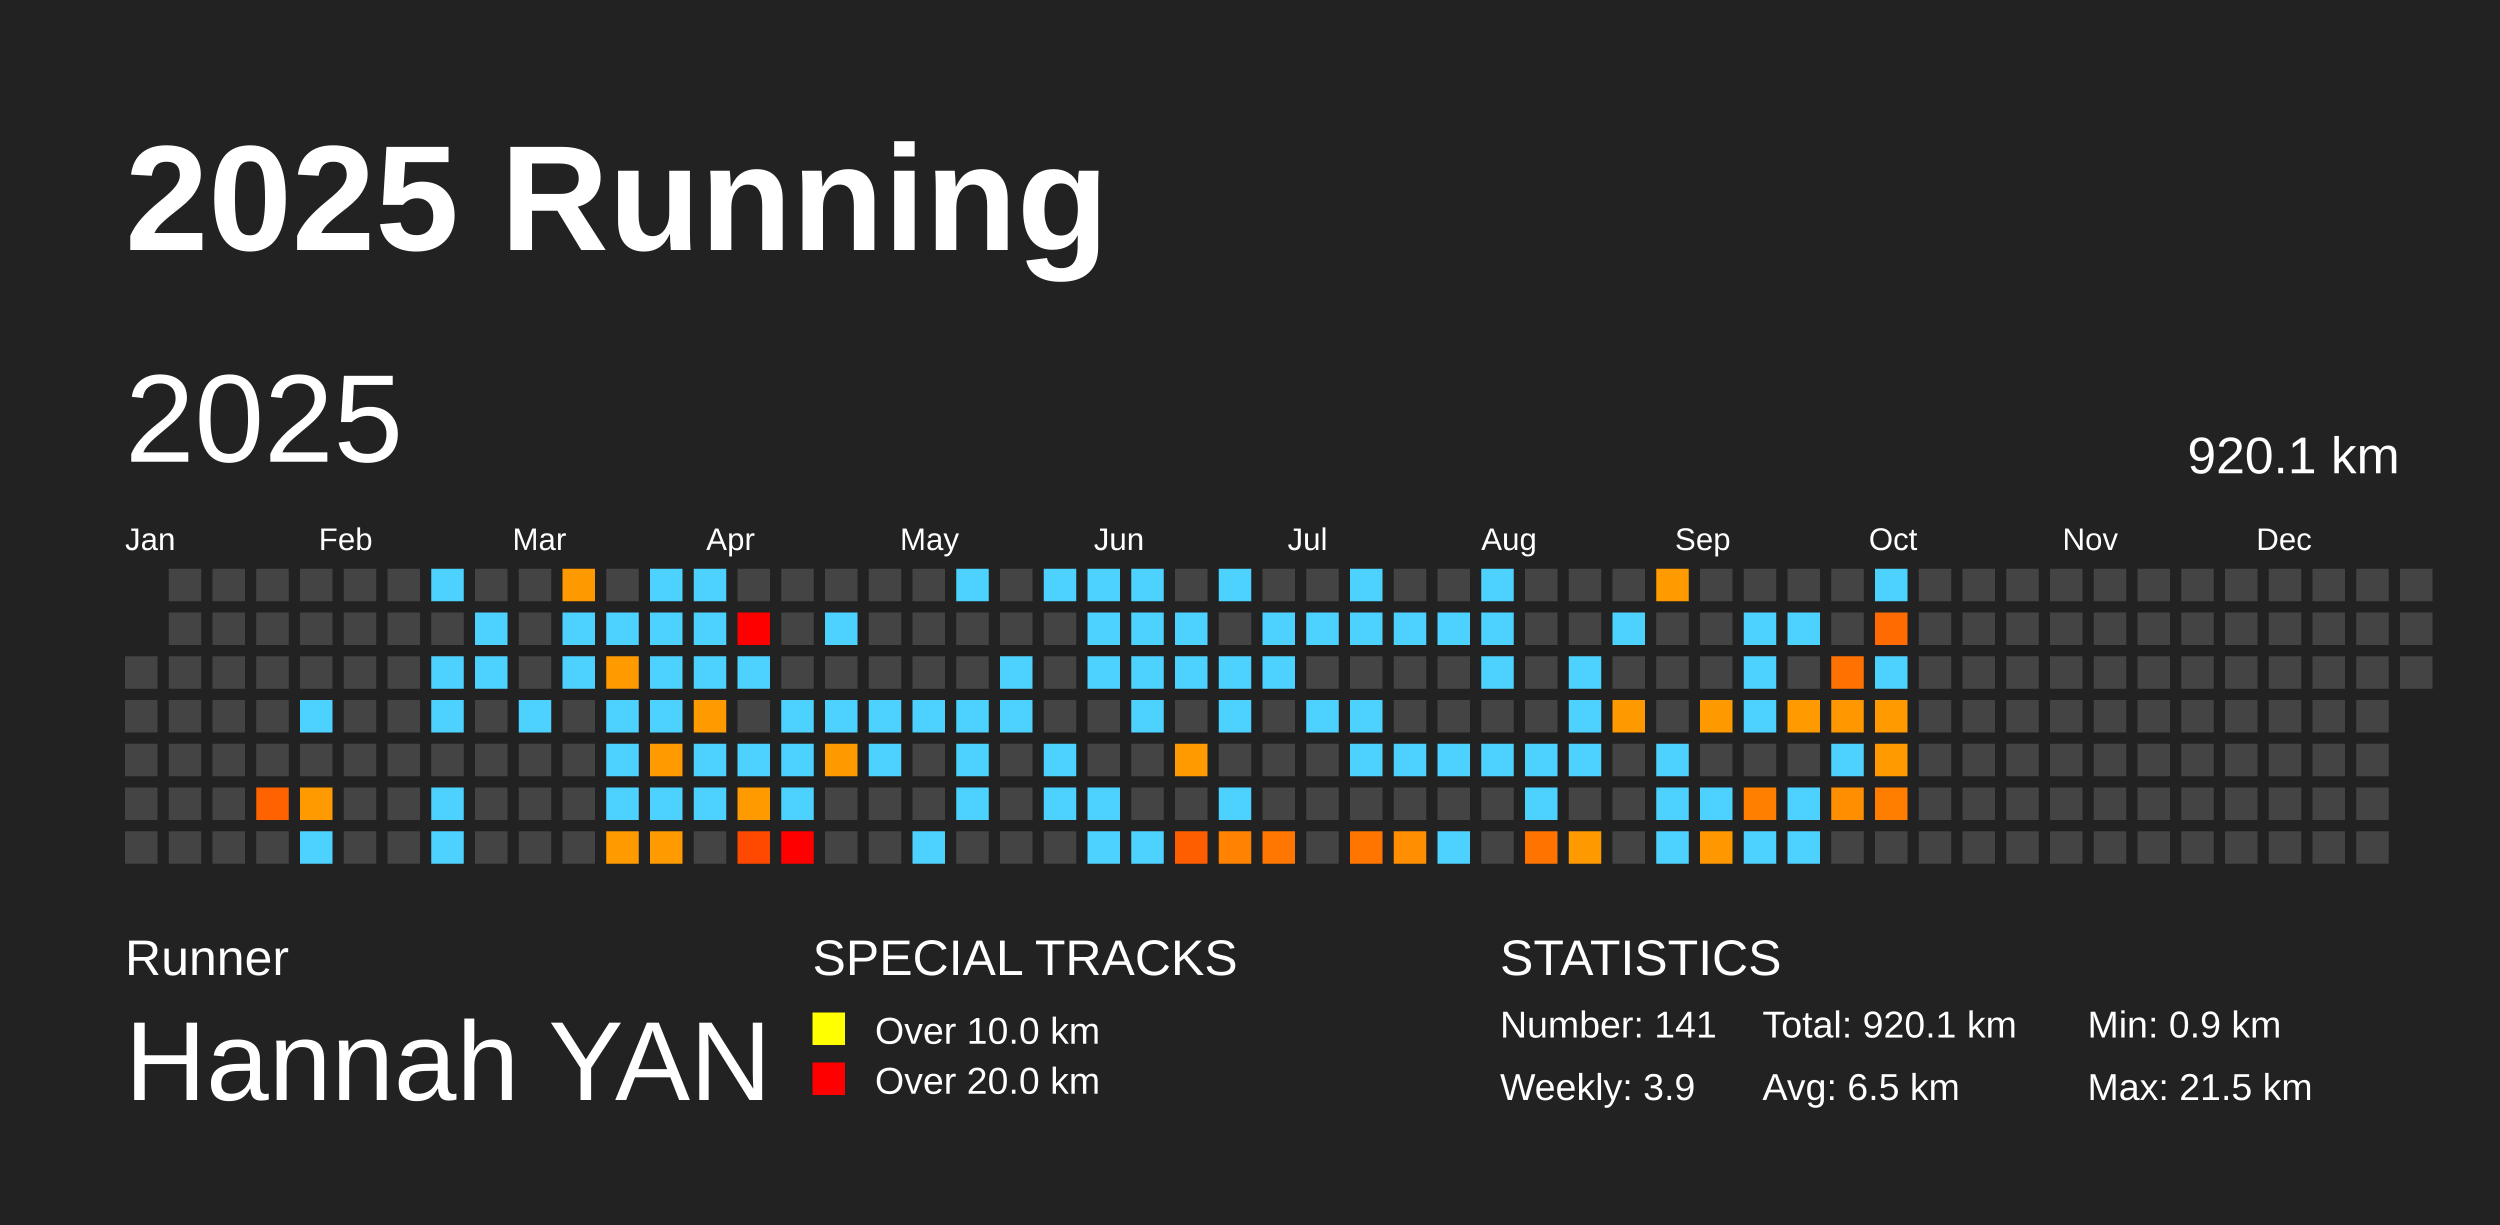
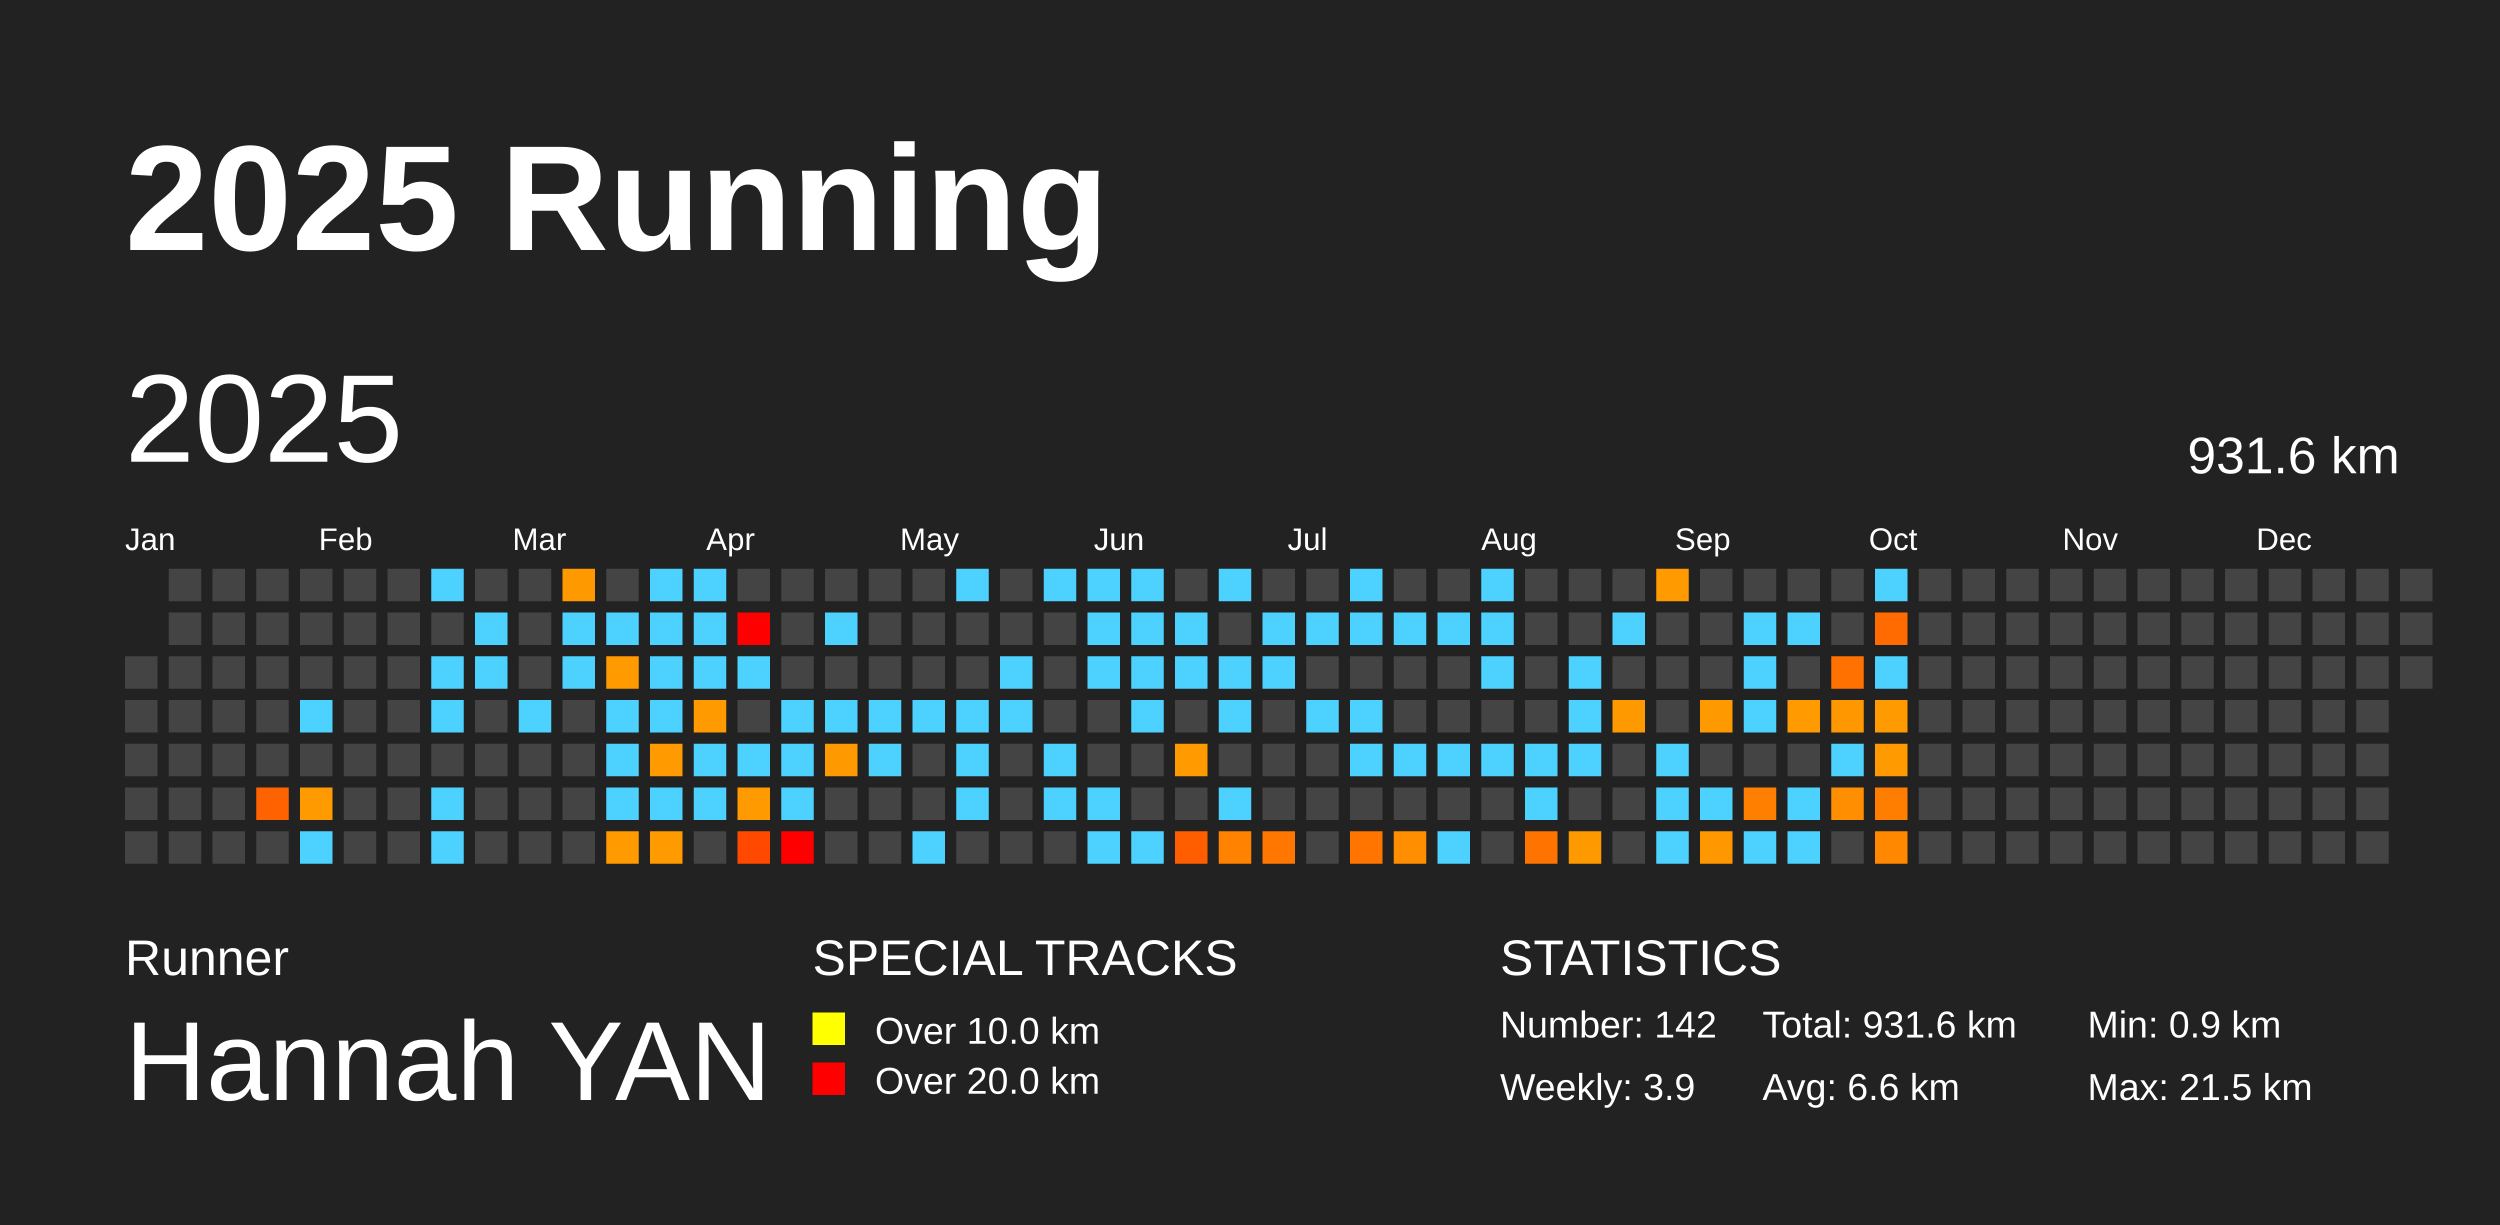
<svg xmlns="http://www.w3.org/2000/svg" baseProfile="full" height="98mm" version="1.1" viewBox="0,0,200,98" width="200mm">
  <defs />
  <rect fill="#222222" height="98" width="200" x="0" y="0" />
  <text fill="#FFFFFF" style="font-size:12px; font-family:Arial; font-weight:bold;" x="10" y="20">2025 Running</text>
  <text fill="#FFFFFF" style="font-size:4px; font-family:Arial" x="10" y="78">Runner</text>
  <text fill="#FFFFFF" style="font-size:9px; font-family:Arial" x="10" y="88">Hannah YAN</text>
  <text fill="#FFFFFF" style="font-size:4px; font-family:Arial" x="65" y="78">SPECIAL TRACKS</text>
  <rect fill="yellow" height="2.6" width="2.6" x="65" y="81" />
  <text fill="#FFFFFF" style="font-size:3px; font-family:Arial" x="70" y="83.5">Over 10.0 km</text>
  <rect fill="red" height="2.6" width="2.6" x="65" y="85" />
  <text fill="#FFFFFF" style="font-size:3px; font-family:Arial" x="70" y="87.5">Over 20.0 km</text>
  <text fill="#FFFFFF" style="font-size:4px; font-family:Arial" x="120" y="78">STATISTICS</text>
-   <text fill="#FFFFFF" style="font-size:3px; font-family:Arial" x="120" y="83">Number: 141</text>
+   <text fill="#FFFFFF" style="font-size:3px; font-family:Arial" x="120" y="83">Number: 142</text>
  <text fill="#FFFFFF" style="font-size:3px; font-family:Arial" x="120" y="88">Weekly: 3.9</text>
-   <text fill="#FFFFFF" style="font-size:3px; font-family:Arial" x="141" y="83">Total: 920.1 km</text>
-   <text fill="#FFFFFF" style="font-size:3px; font-family:Arial" x="141" y="88">Avg: 6.5 km</text>
+   <text fill="#FFFFFF" style="font-size:3px; font-family:Arial" x="141" y="83">Total: 931.6 km</text>
+   <text fill="#FFFFFF" style="font-size:3px; font-family:Arial" x="141" y="88">Avg: 6.6 km</text>
  <text fill="#FFFFFF" style="font-size:3px; font-family:Arial" x="167" y="83">Min: 0.9 km</text>
  <text fill="#FFFFFF" style="font-size:3px; font-family:Arial" x="167" y="88">Max: 21.5 km</text>
  <text dominant-baseline="hanging" fill="#FFFFFF" style="font-size:10.0px; font-family:Arial;" x="10" y="30">2025</text>
-   <text dominant-baseline="hanging" fill="#FFFFFF" style="font-size:4.125px; font-family:Arial;" x="175" y="35">920.1 km</text>
+   <text dominant-baseline="hanging" fill="#FFFFFF" style="font-size:4.125px; font-family:Arial;" x="175" y="35">931.6 km</text>
  <text fill="#FFFFFF" style="font-size:2.5px; font-family:Arial" x="10.0" y="44">Jan</text>
  <text fill="#FFFFFF" style="font-size:2.5px; font-family:Arial" x="25.5" y="44">Feb</text>
  <text fill="#FFFFFF" style="font-size:2.5px; font-family:Arial" x="41.0" y="44">Mar</text>
  <text fill="#FFFFFF" style="font-size:2.5px; font-family:Arial" x="56.5" y="44">Apr</text>
  <text fill="#FFFFFF" style="font-size:2.5px; font-family:Arial" x="72.0" y="44">May</text>
  <text fill="#FFFFFF" style="font-size:2.5px; font-family:Arial" x="87.5" y="44">Jun</text>
  <text fill="#FFFFFF" style="font-size:2.5px; font-family:Arial" x="103.0" y="44">Jul</text>
  <text fill="#FFFFFF" style="font-size:2.5px; font-family:Arial" x="118.5" y="44">Aug</text>
  <text fill="#FFFFFF" style="font-size:2.5px; font-family:Arial" x="134.0" y="44">Sep</text>
  <text fill="#FFFFFF" style="font-size:2.5px; font-family:Arial" x="149.5" y="44">Oct</text>
  <text fill="#FFFFFF" style="font-size:2.5px; font-family:Arial" x="165.0" y="44">Nov</text>
  <text fill="#FFFFFF" style="font-size:2.5px; font-family:Arial" x="180.5" y="44">Dec</text>
  <rect fill="#444444" height="2.6" width="2.6" x="10.0" y="52.5" />
  <rect fill="#444444" height="2.6" width="2.6" x="10.0" y="56.0" />
  <rect fill="#444444" height="2.6" width="2.6" x="10.0" y="59.5" />
  <rect fill="#444444" height="2.6" width="2.6" x="10.0" y="63.0" />
  <rect fill="#444444" height="2.6" width="2.6" x="10.0" y="66.5" />
  <rect fill="#444444" height="2.6" width="2.6" x="13.5" y="45.5" />
  <rect fill="#444444" height="2.6" width="2.6" x="13.5" y="49.0" />
  <rect fill="#444444" height="2.6" width="2.6" x="13.5" y="52.5" />
  <rect fill="#444444" height="2.6" width="2.6" x="13.5" y="56.0" />
  <rect fill="#444444" height="2.6" width="2.6" x="13.5" y="59.5" />
  <rect fill="#444444" height="2.6" width="2.6" x="13.5" y="63.0" />
  <rect fill="#444444" height="2.6" width="2.6" x="13.5" y="66.5" />
  <rect fill="#444444" height="2.6" width="2.6" x="17.0" y="45.5" />
  <rect fill="#444444" height="2.6" width="2.6" x="17.0" y="49.0" />
  <rect fill="#444444" height="2.6" width="2.6" x="17.0" y="52.5" />
  <rect fill="#444444" height="2.6" width="2.6" x="17.0" y="56.0" />
  <rect fill="#444444" height="2.6" width="2.6" x="17.0" y="59.5" />
  <rect fill="#444444" height="2.6" width="2.6" x="17.0" y="63.0" />
  <rect fill="#444444" height="2.6" width="2.6" x="17.0" y="66.5" />
  <rect fill="#444444" height="2.6" width="2.6" x="20.5" y="45.5" />
  <rect fill="#444444" height="2.6" width="2.6" x="20.5" y="49.0" />
  <rect fill="#444444" height="2.6" width="2.6" x="20.5" y="52.5" />
  <rect fill="#444444" height="2.6" width="2.6" x="20.5" y="56.0" />
  <rect fill="#444444" height="2.6" width="2.6" x="20.5" y="59.5" />
  <rect fill="#ff6200" height="2.6" width="2.6" x="20.5" y="63.0" />
  <rect fill="#444444" height="2.6" width="2.6" x="20.5" y="66.5" />
  <rect fill="#444444" height="2.6" width="2.6" x="24.0" y="45.5" />
  <rect fill="#444444" height="2.6" width="2.6" x="24.0" y="49.0" />
  <rect fill="#444444" height="2.6" width="2.6" x="24.0" y="52.5" />
  <rect fill="#4dd2ff" height="2.6" width="2.6" x="24.0" y="56.0" />
  <rect fill="#444444" height="2.6" width="2.6" x="24.0" y="59.5" />
  <rect fill="#ff9a00" height="2.6" width="2.6" x="24.0" y="63.0" />
  <rect fill="#4dd2ff" height="2.6" width="2.6" x="24.0" y="66.5" />
  <rect fill="#444444" height="2.6" width="2.6" x="27.5" y="45.5" />
  <rect fill="#444444" height="2.6" width="2.6" x="27.5" y="49.0" />
  <rect fill="#444444" height="2.6" width="2.6" x="27.5" y="52.5" />
  <rect fill="#444444" height="2.6" width="2.6" x="27.5" y="56.0" />
  <rect fill="#444444" height="2.6" width="2.6" x="27.5" y="59.5" />
  <rect fill="#444444" height="2.6" width="2.6" x="27.5" y="63.0" />
  <rect fill="#444444" height="2.6" width="2.6" x="27.5" y="66.5" />
  <rect fill="#444444" height="2.6" width="2.6" x="31.0" y="45.5" />
  <rect fill="#444444" height="2.6" width="2.6" x="31.0" y="49.0" />
  <rect fill="#444444" height="2.6" width="2.6" x="31.0" y="52.5" />
  <rect fill="#444444" height="2.6" width="2.6" x="31.0" y="56.0" />
  <rect fill="#444444" height="2.6" width="2.6" x="31.0" y="59.5" />
  <rect fill="#444444" height="2.6" width="2.6" x="31.0" y="63.0" />
  <rect fill="#444444" height="2.6" width="2.6" x="31.0" y="66.5" />
  <rect fill="#4dd2ff" height="2.6" width="2.6" x="34.5" y="45.5" />
  <rect fill="#444444" height="2.6" width="2.6" x="34.5" y="49.0" />
  <rect fill="#4dd2ff" height="2.6" width="2.6" x="34.5" y="52.5" />
  <rect fill="#4dd2ff" height="2.6" width="2.6" x="34.5" y="56.0" />
  <rect fill="#444444" height="2.6" width="2.6" x="34.5" y="59.5" />
  <rect fill="#4dd2ff" height="2.6" width="2.6" x="34.5" y="63.0" />
  <rect fill="#4dd2ff" height="2.6" width="2.6" x="34.5" y="66.5" />
  <rect fill="#444444" height="2.6" width="2.6" x="38.0" y="45.5" />
  <rect fill="#4dd2ff" height="2.6" width="2.6" x="38.0" y="49.0" />
  <rect fill="#4dd2ff" height="2.6" width="2.6" x="38.0" y="52.5" />
  <rect fill="#444444" height="2.6" width="2.6" x="38.0" y="56.0" />
  <rect fill="#444444" height="2.6" width="2.6" x="38.0" y="59.5" />
  <rect fill="#444444" height="2.6" width="2.6" x="38.0" y="63.0" />
  <rect fill="#444444" height="2.6" width="2.6" x="38.0" y="66.5" />
  <rect fill="#444444" height="2.6" width="2.6" x="41.5" y="45.5" />
  <rect fill="#444444" height="2.6" width="2.6" x="41.5" y="49.0" />
  <rect fill="#444444" height="2.6" width="2.6" x="41.5" y="52.5" />
  <rect fill="#4dd2ff" height="2.6" width="2.6" x="41.5" y="56.0" />
  <rect fill="#444444" height="2.6" width="2.6" x="41.5" y="59.5" />
  <rect fill="#444444" height="2.6" width="2.6" x="41.5" y="63.0" />
  <rect fill="#444444" height="2.6" width="2.6" x="41.5" y="66.5" />
  <rect fill="#ff9900" height="2.6" width="2.6" x="45.0" y="45.5" />
  <rect fill="#4dd2ff" height="2.6" width="2.6" x="45.0" y="49.0" />
  <rect fill="#4dd2ff" height="2.6" width="2.6" x="45.0" y="52.5" />
  <rect fill="#444444" height="2.6" width="2.6" x="45.0" y="56.0" />
  <rect fill="#444444" height="2.6" width="2.6" x="45.0" y="59.5" />
  <rect fill="#444444" height="2.6" width="2.6" x="45.0" y="63.0" />
  <rect fill="#444444" height="2.6" width="2.6" x="45.0" y="66.5" />
  <rect fill="#444444" height="2.6" width="2.6" x="48.5" y="45.5" />
  <rect fill="#4dd2ff" height="2.6" width="2.6" x="48.5" y="49.0" />
  <rect fill="#ff9a00" height="2.6" width="2.6" x="48.5" y="52.5" />
  <rect fill="#4dd2ff" height="2.6" width="2.6" x="48.5" y="56.0" />
  <rect fill="#4dd2ff" height="2.6" width="2.6" x="48.5" y="59.5" />
  <rect fill="#4dd2ff" height="2.6" width="2.6" x="48.5" y="63.0" />
  <rect fill="#ff9a00" height="2.6" width="2.6" x="48.5" y="66.5" />
  <rect fill="#4dd2ff" height="2.6" width="2.6" x="52.0" y="45.5" />
  <rect fill="#4dd2ff" height="2.6" width="2.6" x="52.0" y="49.0" />
  <rect fill="#4dd2ff" height="2.6" width="2.6" x="52.0" y="52.5" />
  <rect fill="#4dd2ff" height="2.6" width="2.6" x="52.0" y="56.0" />
  <rect fill="#ff9a00" height="2.6" width="2.6" x="52.0" y="59.5" />
  <rect fill="#4dd2ff" height="2.6" width="2.6" x="52.0" y="63.0" />
  <rect fill="#ff9a00" height="2.6" width="2.6" x="52.0" y="66.5" />
  <rect fill="#4dd2ff" height="2.6" width="2.6" x="55.5" y="45.5" />
  <rect fill="#4dd2ff" height="2.6" width="2.6" x="55.5" y="49.0" />
  <rect fill="#4dd2ff" height="2.6" width="2.6" x="55.5" y="52.5" />
  <rect fill="#ff9a00" height="2.6" width="2.6" x="55.5" y="56.0" />
  <rect fill="#4dd2ff" height="2.6" width="2.6" x="55.5" y="59.5" />
  <rect fill="#4dd2ff" height="2.6" width="2.6" x="55.5" y="63.0" />
  <rect fill="#444444" height="2.6" width="2.6" x="55.5" y="66.5" />
  <rect fill="#444444" height="2.6" width="2.6" x="59.0" y="45.5" />
  <rect fill="red" height="2.6" width="2.6" x="59.0" y="49.0" />
  <rect fill="#4dd2ff" height="2.6" width="2.6" x="59.0" y="52.5" />
  <rect fill="#444444" height="2.6" width="2.6" x="59.0" y="56.0" />
  <rect fill="#4dd2ff" height="2.6" width="2.6" x="59.0" y="59.5" />
  <rect fill="#ff9a00" height="2.6" width="2.6" x="59.0" y="63.0" />
  <rect fill="#ff4900" height="2.6" width="2.6" x="59.0" y="66.5" />
  <rect fill="#444444" height="2.6" width="2.6" x="62.5" y="45.5" />
  <rect fill="#444444" height="2.6" width="2.6" x="62.5" y="49.0" />
  <rect fill="#444444" height="2.6" width="2.6" x="62.5" y="52.5" />
  <rect fill="#4dd2ff" height="2.6" width="2.6" x="62.5" y="56.0" />
  <rect fill="#4dd2ff" height="2.6" width="2.6" x="62.5" y="59.5" />
  <rect fill="#4dd2ff" height="2.6" width="2.6" x="62.5" y="63.0" />
  <rect fill="red" height="2.6" width="2.6" x="62.5" y="66.5" />
  <rect fill="#444444" height="2.6" width="2.6" x="66.0" y="45.5" />
  <rect fill="#4dd2ff" height="2.6" width="2.6" x="66.0" y="49.0" />
  <rect fill="#444444" height="2.6" width="2.6" x="66.0" y="52.5" />
  <rect fill="#4dd2ff" height="2.6" width="2.6" x="66.0" y="56.0" />
  <rect fill="#ff9900" height="2.6" width="2.6" x="66.0" y="59.5" />
  <rect fill="#444444" height="2.6" width="2.6" x="66.0" y="63.0" />
  <rect fill="#444444" height="2.6" width="2.6" x="66.0" y="66.5" />
  <rect fill="#444444" height="2.6" width="2.6" x="69.5" y="45.5" />
  <rect fill="#444444" height="2.6" width="2.6" x="69.5" y="49.0" />
  <rect fill="#444444" height="2.6" width="2.6" x="69.5" y="52.5" />
  <rect fill="#4dd2ff" height="2.6" width="2.6" x="69.5" y="56.0" />
  <rect fill="#4dd2ff" height="2.6" width="2.6" x="69.5" y="59.5" />
  <rect fill="#444444" height="2.6" width="2.6" x="69.5" y="63.0" />
  <rect fill="#444444" height="2.6" width="2.6" x="69.5" y="66.5" />
  <rect fill="#444444" height="2.6" width="2.6" x="73.0" y="45.5" />
  <rect fill="#444444" height="2.6" width="2.6" x="73.0" y="49.0" />
  <rect fill="#444444" height="2.6" width="2.6" x="73.0" y="52.5" />
  <rect fill="#4dd2ff" height="2.6" width="2.6" x="73.0" y="56.0" />
  <rect fill="#444444" height="2.6" width="2.6" x="73.0" y="59.5" />
  <rect fill="#444444" height="2.6" width="2.6" x="73.0" y="63.0" />
  <rect fill="#4dd2ff" height="2.6" width="2.6" x="73.0" y="66.5" />
  <rect fill="#4dd2ff" height="2.6" width="2.6" x="76.5" y="45.5" />
  <rect fill="#444444" height="2.6" width="2.6" x="76.5" y="49.0" />
  <rect fill="#444444" height="2.6" width="2.6" x="76.5" y="52.5" />
  <rect fill="#4dd2ff" height="2.6" width="2.6" x="76.5" y="56.0" />
  <rect fill="#4dd2ff" height="2.6" width="2.6" x="76.5" y="59.5" />
  <rect fill="#4dd2ff" height="2.6" width="2.6" x="76.5" y="63.0" />
  <rect fill="#444444" height="2.6" width="2.6" x="76.5" y="66.5" />
  <rect fill="#444444" height="2.6" width="2.6" x="80.0" y="45.5" />
  <rect fill="#444444" height="2.6" width="2.6" x="80.0" y="49.0" />
  <rect fill="#4dd2ff" height="2.6" width="2.6" x="80.0" y="52.5" />
  <rect fill="#4dd2ff" height="2.6" width="2.6" x="80.0" y="56.0" />
  <rect fill="#444444" height="2.6" width="2.6" x="80.0" y="59.5" />
  <rect fill="#444444" height="2.6" width="2.6" x="80.0" y="63.0" />
  <rect fill="#444444" height="2.6" width="2.6" x="80.0" y="66.5" />
  <rect fill="#4dd2ff" height="2.6" width="2.6" x="83.5" y="45.5" />
  <rect fill="#444444" height="2.6" width="2.6" x="83.5" y="49.0" />
  <rect fill="#444444" height="2.6" width="2.6" x="83.5" y="52.5" />
  <rect fill="#444444" height="2.6" width="2.6" x="83.5" y="56.0" />
  <rect fill="#4dd2ff" height="2.6" width="2.6" x="83.5" y="59.5" />
  <rect fill="#4dd2ff" height="2.6" width="2.6" x="83.5" y="63.0" />
  <rect fill="#444444" height="2.6" width="2.6" x="83.5" y="66.5" />
  <rect fill="#4dd2ff" height="2.6" width="2.6" x="87.0" y="45.5" />
  <rect fill="#4dd2ff" height="2.6" width="2.6" x="87.0" y="49.0" />
  <rect fill="#4dd2ff" height="2.6" width="2.6" x="87.0" y="52.5" />
  <rect fill="#444444" height="2.6" width="2.6" x="87.0" y="56.0" />
  <rect fill="#444444" height="2.6" width="2.6" x="87.0" y="59.5" />
  <rect fill="#4dd2ff" height="2.6" width="2.6" x="87.0" y="63.0" />
  <rect fill="#4dd2ff" height="2.6" width="2.6" x="87.0" y="66.5" />
  <rect fill="#4dd2ff" height="2.6" width="2.6" x="90.5" y="45.5" />
  <rect fill="#4dd2ff" height="2.6" width="2.6" x="90.5" y="49.0" />
  <rect fill="#4dd2ff" height="2.6" width="2.6" x="90.5" y="52.5" />
  <rect fill="#4dd2ff" height="2.6" width="2.6" x="90.5" y="56.0" />
  <rect fill="#444444" height="2.6" width="2.6" x="90.5" y="59.5" />
  <rect fill="#444444" height="2.6" width="2.6" x="90.5" y="63.0" />
  <rect fill="#4dd2ff" height="2.6" width="2.6" x="90.5" y="66.5" />
  <rect fill="#444444" height="2.6" width="2.6" x="94.0" y="45.5" />
  <rect fill="#4dd2ff" height="2.6" width="2.6" x="94.0" y="49.0" />
  <rect fill="#4dd2ff" height="2.6" width="2.6" x="94.0" y="52.5" />
  <rect fill="#444444" height="2.6" width="2.6" x="94.0" y="56.0" />
  <rect fill="#ff9a00" height="2.6" width="2.6" x="94.0" y="59.5" />
  <rect fill="#444444" height="2.6" width="2.6" x="94.0" y="63.0" />
  <rect fill="#ff5e00" height="2.6" width="2.6" x="94.0" y="66.5" />
  <rect fill="#4dd2ff" height="2.6" width="2.6" x="97.5" y="45.5" />
  <rect fill="#444444" height="2.6" width="2.6" x="97.5" y="49.0" />
  <rect fill="#4dd2ff" height="2.6" width="2.6" x="97.5" y="52.5" />
  <rect fill="#4dd2ff" height="2.6" width="2.6" x="97.5" y="56.0" />
  <rect fill="#444444" height="2.6" width="2.6" x="97.5" y="59.5" />
  <rect fill="#4dd2ff" height="2.6" width="2.6" x="97.5" y="63.0" />
  <rect fill="#ff8200" height="2.6" width="2.6" x="97.5" y="66.5" />
  <rect fill="#444444" height="2.6" width="2.6" x="101.0" y="45.5" />
  <rect fill="#4dd2ff" height="2.6" width="2.6" x="101.0" y="49.0" />
  <rect fill="#4dd2ff" height="2.6" width="2.6" x="101.0" y="52.5" />
  <rect fill="#444444" height="2.6" width="2.6" x="101.0" y="56.0" />
  <rect fill="#444444" height="2.6" width="2.6" x="101.0" y="59.5" />
  <rect fill="#444444" height="2.6" width="2.6" x="101.0" y="63.0" />
  <rect fill="#ff7600" height="2.6" width="2.6" x="101.0" y="66.5" />
  <rect fill="#444444" height="2.6" width="2.6" x="104.5" y="45.5" />
  <rect fill="#4dd2ff" height="2.6" width="2.6" x="104.5" y="49.0" />
  <rect fill="#444444" height="2.6" width="2.6" x="104.5" y="52.5" />
  <rect fill="#4dd2ff" height="2.6" width="2.6" x="104.5" y="56.0" />
  <rect fill="#444444" height="2.6" width="2.6" x="104.5" y="59.5" />
  <rect fill="#444444" height="2.6" width="2.6" x="104.5" y="63.0" />
  <rect fill="#444444" height="2.6" width="2.6" x="104.5" y="66.5" />
  <rect fill="#4dd2ff" height="2.6" width="2.6" x="108.0" y="45.5" />
  <rect fill="#4dd2ff" height="2.6" width="2.6" x="108.0" y="49.0" />
  <rect fill="#444444" height="2.6" width="2.6" x="108.0" y="52.5" />
  <rect fill="#4dd2ff" height="2.6" width="2.6" x="108.0" y="56.0" />
  <rect fill="#4dd2ff" height="2.6" width="2.6" x="108.0" y="59.5" />
  <rect fill="#444444" height="2.6" width="2.6" x="108.0" y="63.0" />
  <rect fill="#ff7500" height="2.6" width="2.6" x="108.0" y="66.5" />
  <rect fill="#444444" height="2.6" width="2.6" x="111.5" y="45.5" />
  <rect fill="#4dd2ff" height="2.6" width="2.6" x="111.5" y="49.0" />
  <rect fill="#444444" height="2.6" width="2.6" x="111.5" y="52.5" />
  <rect fill="#444444" height="2.6" width="2.6" x="111.5" y="56.0" />
  <rect fill="#4dd2ff" height="2.6" width="2.6" x="111.5" y="59.5" />
  <rect fill="#444444" height="2.6" width="2.6" x="111.5" y="63.0" />
  <rect fill="#ff8e00" height="2.6" width="2.6" x="111.5" y="66.5" />
  <rect fill="#444444" height="2.6" width="2.6" x="115.0" y="45.5" />
  <rect fill="#4dd2ff" height="2.6" width="2.6" x="115.0" y="49.0" />
  <rect fill="#444444" height="2.6" width="2.6" x="115.0" y="52.5" />
  <rect fill="#444444" height="2.6" width="2.6" x="115.0" y="56.0" />
  <rect fill="#4dd2ff" height="2.6" width="2.6" x="115.0" y="59.5" />
  <rect fill="#444444" height="2.6" width="2.6" x="115.0" y="63.0" />
  <rect fill="#4dd2ff" height="2.6" width="2.6" x="115.0" y="66.5" />
  <rect fill="#4dd2ff" height="2.6" width="2.6" x="118.5" y="45.5" />
  <rect fill="#4dd2ff" height="2.6" width="2.6" x="118.5" y="49.0" />
  <rect fill="#4dd2ff" height="2.6" width="2.6" x="118.5" y="52.5" />
  <rect fill="#444444" height="2.6" width="2.6" x="118.5" y="56.0" />
  <rect fill="#4dd2ff" height="2.6" width="2.6" x="118.5" y="59.5" />
  <rect fill="#444444" height="2.6" width="2.6" x="118.5" y="63.0" />
  <rect fill="#444444" height="2.6" width="2.6" x="118.5" y="66.5" />
  <rect fill="#444444" height="2.6" width="2.6" x="122.0" y="45.5" />
  <rect fill="#444444" height="2.6" width="2.6" x="122.0" y="49.0" />
  <rect fill="#444444" height="2.6" width="2.6" x="122.0" y="52.5" />
  <rect fill="#444444" height="2.6" width="2.6" x="122.0" y="56.0" />
  <rect fill="#4dd2ff" height="2.6" width="2.6" x="122.0" y="59.5" />
  <rect fill="#4dd2ff" height="2.6" width="2.6" x="122.0" y="63.0" />
  <rect fill="#ff7300" height="2.6" width="2.6" x="122.0" y="66.5" />
  <rect fill="#444444" height="2.6" width="2.6" x="125.5" y="45.5" />
  <rect fill="#444444" height="2.6" width="2.6" x="125.5" y="49.0" />
  <rect fill="#4dd2ff" height="2.6" width="2.6" x="125.5" y="52.5" />
  <rect fill="#4dd2ff" height="2.6" width="2.6" x="125.5" y="56.0" />
  <rect fill="#4dd2ff" height="2.6" width="2.6" x="125.5" y="59.5" />
  <rect fill="#444444" height="2.6" width="2.6" x="125.5" y="63.0" />
  <rect fill="#ff9900" height="2.6" width="2.6" x="125.5" y="66.5" />
  <rect fill="#444444" height="2.6" width="2.6" x="129.0" y="45.5" />
  <rect fill="#4dd2ff" height="2.6" width="2.6" x="129.0" y="49.0" />
  <rect fill="#444444" height="2.6" width="2.6" x="129.0" y="52.5" />
  <rect fill="#ff9900" height="2.6" width="2.6" x="129.0" y="56.0" />
  <rect fill="#444444" height="2.6" width="2.6" x="129.0" y="59.5" />
  <rect fill="#444444" height="2.6" width="2.6" x="129.0" y="63.0" />
  <rect fill="#444444" height="2.6" width="2.6" x="129.0" y="66.5" />
  <rect fill="#ff9a00" height="2.6" width="2.6" x="132.5" y="45.5" />
  <rect fill="#444444" height="2.6" width="2.6" x="132.5" y="49.0" />
  <rect fill="#444444" height="2.6" width="2.6" x="132.5" y="52.5" />
  <rect fill="#444444" height="2.6" width="2.6" x="132.5" y="56.0" />
  <rect fill="#4dd2ff" height="2.6" width="2.6" x="132.5" y="59.5" />
  <rect fill="#4dd2ff" height="2.6" width="2.6" x="132.5" y="63.0" />
  <rect fill="#4dd2ff" height="2.6" width="2.6" x="132.5" y="66.5" />
  <rect fill="#444444" height="2.6" width="2.6" x="136.0" y="45.5" />
  <rect fill="#444444" height="2.6" width="2.6" x="136.0" y="49.0" />
  <rect fill="#444444" height="2.6" width="2.6" x="136.0" y="52.5" />
  <rect fill="#ff9900" height="2.6" width="2.6" x="136.0" y="56.0" />
  <rect fill="#444444" height="2.6" width="2.6" x="136.0" y="59.5" />
  <rect fill="#4dd2ff" height="2.6" width="2.6" x="136.0" y="63.0" />
  <rect fill="#ff9800" height="2.6" width="2.6" x="136.0" y="66.5" />
  <rect fill="#444444" height="2.6" width="2.6" x="139.5" y="45.5" />
  <rect fill="#4dd2ff" height="2.6" width="2.6" x="139.5" y="49.0" />
  <rect fill="#4dd2ff" height="2.6" width="2.6" x="139.5" y="52.5" />
  <rect fill="#4dd2ff" height="2.6" width="2.6" x="139.5" y="56.0" />
  <rect fill="#444444" height="2.6" width="2.6" x="139.5" y="59.5" />
  <rect fill="#ff8000" height="2.6" width="2.6" x="139.5" y="63.0" />
  <rect fill="#4dd2ff" height="2.6" width="2.6" x="139.5" y="66.5" />
  <rect fill="#444444" height="2.6" width="2.6" x="143.0" y="45.5" />
  <rect fill="#4dd2ff" height="2.6" width="2.6" x="143.0" y="49.0" />
  <rect fill="#444444" height="2.6" width="2.6" x="143.0" y="52.5" />
  <rect fill="#ff9a00" height="2.6" width="2.6" x="143.0" y="56.0" />
  <rect fill="#444444" height="2.6" width="2.6" x="143.0" y="59.5" />
  <rect fill="#4dd2ff" height="2.6" width="2.6" x="143.0" y="63.0" />
  <rect fill="#4dd2ff" height="2.6" width="2.6" x="143.0" y="66.5" />
  <rect fill="#444444" height="2.6" width="2.6" x="146.5" y="45.5" />
  <rect fill="#444444" height="2.6" width="2.6" x="146.5" y="49.0" />
  <rect fill="#ff7100" height="2.6" width="2.6" x="146.5" y="52.5" />
  <rect fill="#ff9700" height="2.6" width="2.6" x="146.5" y="56.0" />
  <rect fill="#4dd2ff" height="2.6" width="2.6" x="146.5" y="59.5" />
  <rect fill="#ff8e00" height="2.6" width="2.6" x="146.5" y="63.0" />
  <rect fill="#444444" height="2.6" width="2.6" x="146.5" y="66.5" />
  <rect fill="#4dd2ff" height="2.6" width="2.6" x="150.0" y="45.5" />
  <rect fill="#ff6b00" height="2.6" width="2.6" x="150.0" y="49.0" />
  <rect fill="#4dd2ff" height="2.6" width="2.6" x="150.0" y="52.5" />
  <rect fill="#ff9a00" height="2.6" width="2.6" x="150.0" y="56.0" />
  <rect fill="#ff9a00" height="2.6" width="2.6" x="150.0" y="59.5" />
  <rect fill="#ff7e00" height="2.6" width="2.6" x="150.0" y="63.0" />
-   <rect fill="#444444" height="2.6" width="2.6" x="150.0" y="66.5" />
+   <rect fill="#ff8800" height="2.6" width="2.6" x="150.0" y="66.5" />
  <rect fill="#444444" height="2.6" width="2.6" x="153.5" y="45.5" />
  <rect fill="#444444" height="2.6" width="2.6" x="153.5" y="49.0" />
  <rect fill="#444444" height="2.6" width="2.6" x="153.5" y="52.5" />
  <rect fill="#444444" height="2.6" width="2.6" x="153.5" y="56.0" />
  <rect fill="#444444" height="2.6" width="2.6" x="153.5" y="59.5" />
  <rect fill="#444444" height="2.6" width="2.6" x="153.5" y="63.0" />
  <rect fill="#444444" height="2.6" width="2.6" x="153.5" y="66.5" />
  <rect fill="#444444" height="2.6" width="2.6" x="157.0" y="45.5" />
  <rect fill="#444444" height="2.6" width="2.6" x="157.0" y="49.0" />
  <rect fill="#444444" height="2.6" width="2.6" x="157.0" y="52.5" />
  <rect fill="#444444" height="2.6" width="2.6" x="157.0" y="56.0" />
  <rect fill="#444444" height="2.6" width="2.6" x="157.0" y="59.5" />
  <rect fill="#444444" height="2.6" width="2.6" x="157.0" y="63.0" />
  <rect fill="#444444" height="2.6" width="2.6" x="157.0" y="66.5" />
  <rect fill="#444444" height="2.6" width="2.6" x="160.5" y="45.5" />
  <rect fill="#444444" height="2.6" width="2.6" x="160.5" y="49.0" />
  <rect fill="#444444" height="2.6" width="2.6" x="160.5" y="52.5" />
  <rect fill="#444444" height="2.6" width="2.6" x="160.5" y="56.0" />
  <rect fill="#444444" height="2.6" width="2.6" x="160.5" y="59.5" />
  <rect fill="#444444" height="2.6" width="2.6" x="160.5" y="63.0" />
  <rect fill="#444444" height="2.6" width="2.6" x="160.5" y="66.5" />
  <rect fill="#444444" height="2.6" width="2.6" x="164.0" y="45.5" />
  <rect fill="#444444" height="2.6" width="2.6" x="164.0" y="49.0" />
  <rect fill="#444444" height="2.6" width="2.6" x="164.0" y="52.5" />
  <rect fill="#444444" height="2.6" width="2.6" x="164.0" y="56.0" />
  <rect fill="#444444" height="2.6" width="2.6" x="164.0" y="59.5" />
  <rect fill="#444444" height="2.6" width="2.6" x="164.0" y="63.0" />
  <rect fill="#444444" height="2.6" width="2.6" x="164.0" y="66.5" />
  <rect fill="#444444" height="2.6" width="2.6" x="167.5" y="45.5" />
  <rect fill="#444444" height="2.6" width="2.6" x="167.5" y="49.0" />
  <rect fill="#444444" height="2.6" width="2.6" x="167.5" y="52.5" />
  <rect fill="#444444" height="2.6" width="2.6" x="167.5" y="56.0" />
  <rect fill="#444444" height="2.6" width="2.6" x="167.5" y="59.5" />
  <rect fill="#444444" height="2.6" width="2.6" x="167.5" y="63.0" />
  <rect fill="#444444" height="2.6" width="2.6" x="167.5" y="66.5" />
  <rect fill="#444444" height="2.6" width="2.6" x="171.0" y="45.5" />
  <rect fill="#444444" height="2.6" width="2.6" x="171.0" y="49.0" />
  <rect fill="#444444" height="2.6" width="2.6" x="171.0" y="52.5" />
  <rect fill="#444444" height="2.6" width="2.6" x="171.0" y="56.0" />
  <rect fill="#444444" height="2.6" width="2.6" x="171.0" y="59.5" />
  <rect fill="#444444" height="2.6" width="2.6" x="171.0" y="63.0" />
  <rect fill="#444444" height="2.6" width="2.6" x="171.0" y="66.5" />
  <rect fill="#444444" height="2.6" width="2.6" x="174.5" y="45.5" />
  <rect fill="#444444" height="2.6" width="2.6" x="174.5" y="49.0" />
  <rect fill="#444444" height="2.6" width="2.6" x="174.5" y="52.5" />
  <rect fill="#444444" height="2.6" width="2.6" x="174.5" y="56.0" />
  <rect fill="#444444" height="2.6" width="2.6" x="174.5" y="59.5" />
  <rect fill="#444444" height="2.6" width="2.6" x="174.5" y="63.0" />
  <rect fill="#444444" height="2.6" width="2.6" x="174.5" y="66.5" />
  <rect fill="#444444" height="2.6" width="2.6" x="178.0" y="45.5" />
  <rect fill="#444444" height="2.6" width="2.6" x="178.0" y="49.0" />
  <rect fill="#444444" height="2.6" width="2.6" x="178.0" y="52.5" />
  <rect fill="#444444" height="2.6" width="2.6" x="178.0" y="56.0" />
  <rect fill="#444444" height="2.6" width="2.6" x="178.0" y="59.5" />
  <rect fill="#444444" height="2.6" width="2.6" x="178.0" y="63.0" />
  <rect fill="#444444" height="2.6" width="2.6" x="178.0" y="66.5" />
  <rect fill="#444444" height="2.6" width="2.6" x="181.5" y="45.5" />
  <rect fill="#444444" height="2.6" width="2.6" x="181.5" y="49.0" />
  <rect fill="#444444" height="2.6" width="2.6" x="181.5" y="52.5" />
  <rect fill="#444444" height="2.6" width="2.6" x="181.5" y="56.0" />
  <rect fill="#444444" height="2.6" width="2.6" x="181.5" y="59.5" />
  <rect fill="#444444" height="2.6" width="2.6" x="181.5" y="63.0" />
  <rect fill="#444444" height="2.6" width="2.6" x="181.5" y="66.5" />
  <rect fill="#444444" height="2.6" width="2.6" x="185.0" y="45.5" />
  <rect fill="#444444" height="2.6" width="2.6" x="185.0" y="49.0" />
  <rect fill="#444444" height="2.6" width="2.6" x="185.0" y="52.5" />
  <rect fill="#444444" height="2.6" width="2.6" x="185.0" y="56.0" />
  <rect fill="#444444" height="2.6" width="2.6" x="185.0" y="59.5" />
  <rect fill="#444444" height="2.6" width="2.6" x="185.0" y="63.0" />
  <rect fill="#444444" height="2.6" width="2.6" x="185.0" y="66.5" />
  <rect fill="#444444" height="2.6" width="2.6" x="188.5" y="45.5" />
  <rect fill="#444444" height="2.6" width="2.6" x="188.5" y="49.0" />
  <rect fill="#444444" height="2.6" width="2.6" x="188.5" y="52.5" />
  <rect fill="#444444" height="2.6" width="2.6" x="188.5" y="56.0" />
  <rect fill="#444444" height="2.6" width="2.6" x="188.5" y="59.5" />
  <rect fill="#444444" height="2.6" width="2.6" x="188.5" y="63.0" />
  <rect fill="#444444" height="2.6" width="2.6" x="188.5" y="66.5" />
  <rect fill="#444444" height="2.6" width="2.6" x="192.0" y="45.5" />
  <rect fill="#444444" height="2.6" width="2.6" x="192.0" y="49.0" />
  <rect fill="#444444" height="2.6" width="2.6" x="192.0" y="52.5" />
</svg>
